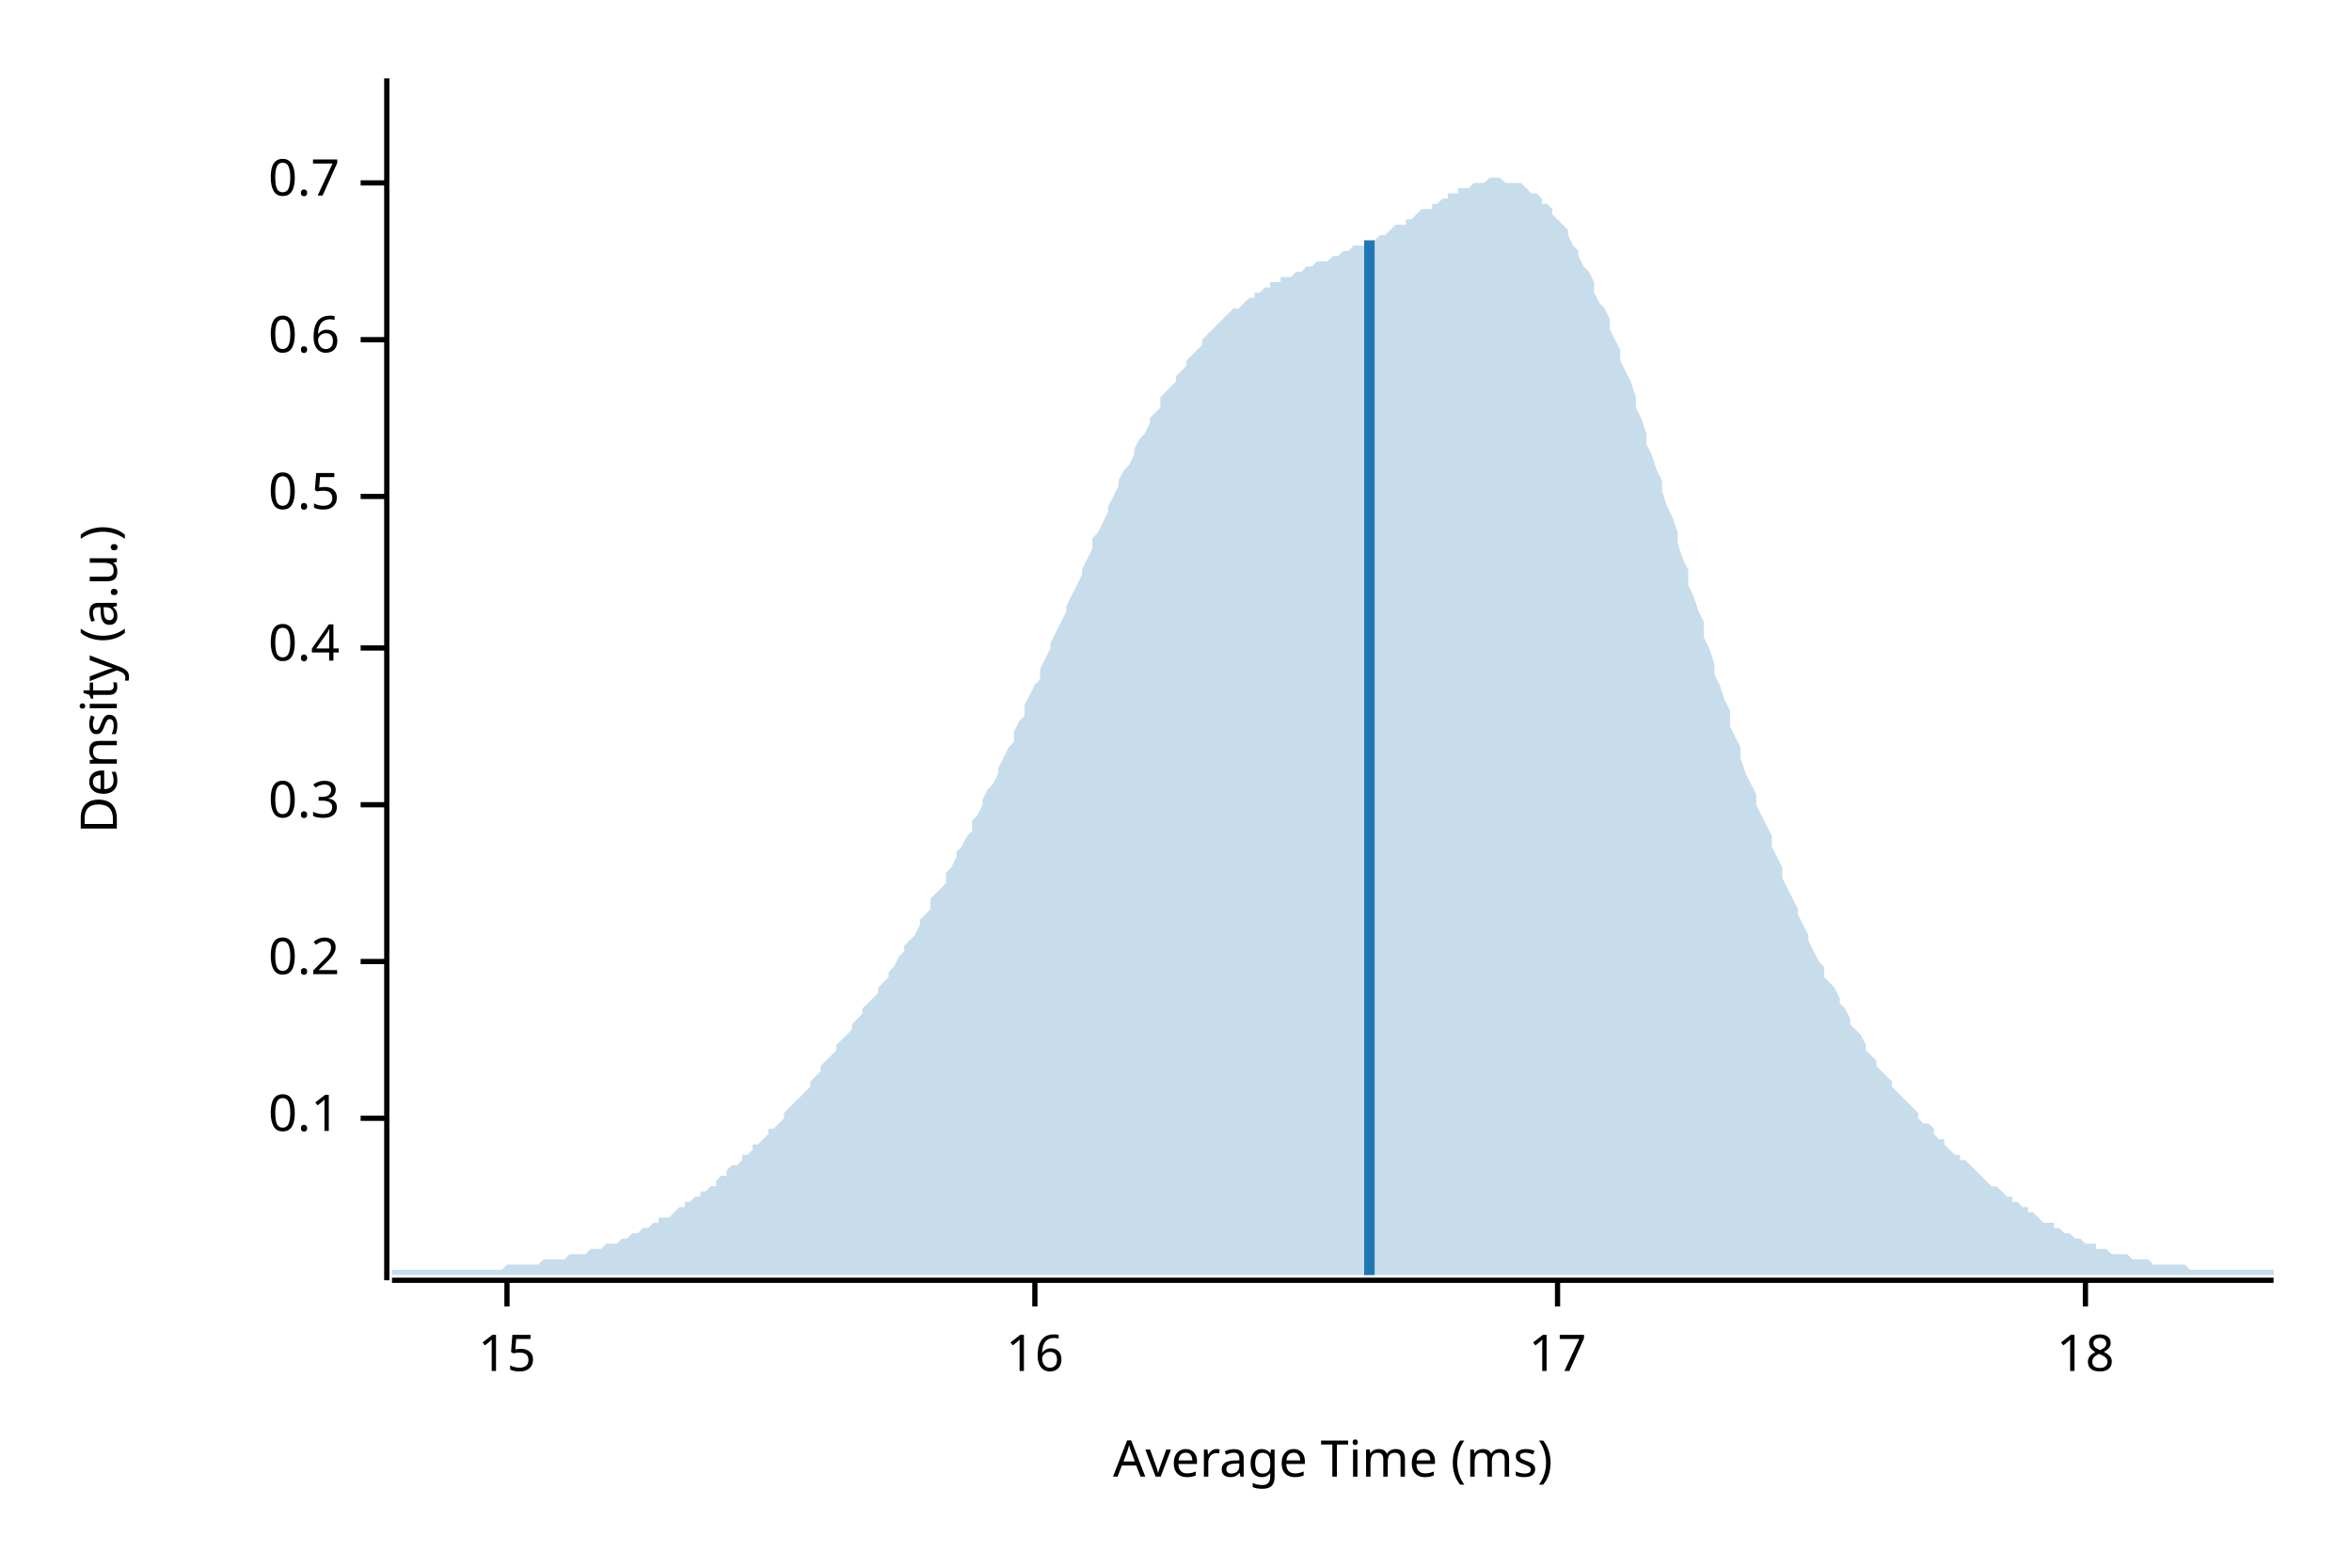
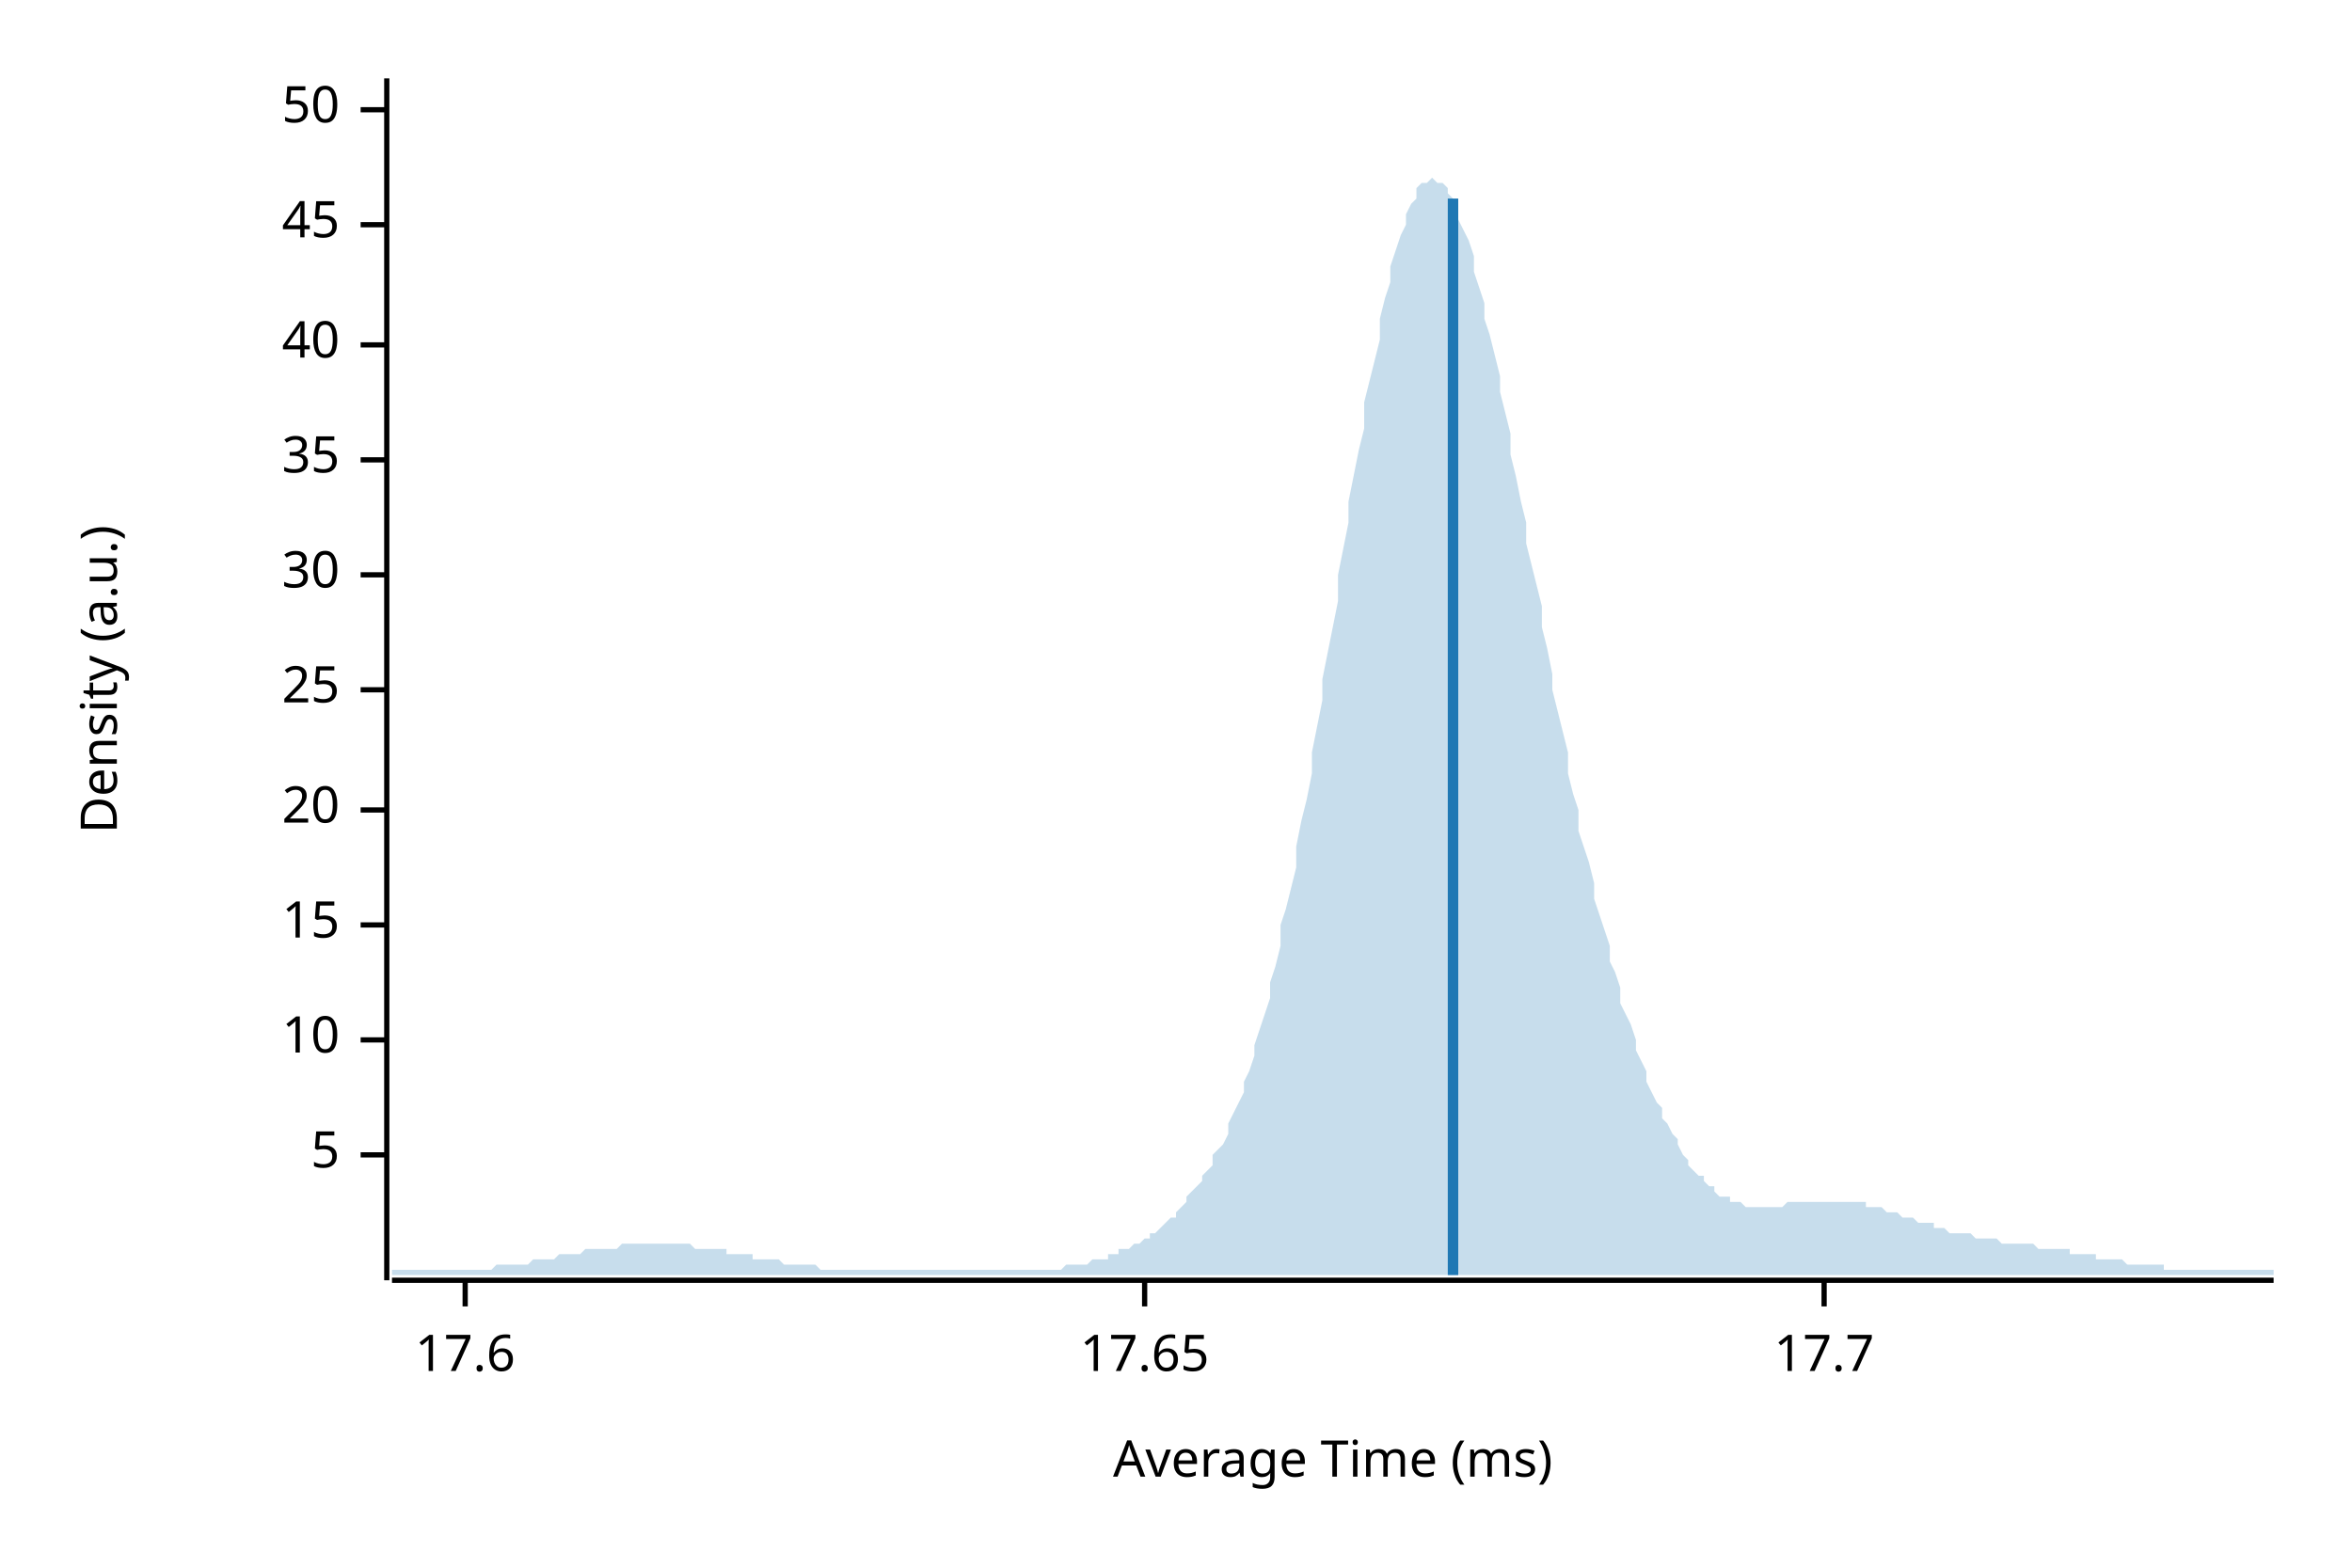
<svg xmlns="http://www.w3.org/2000/svg" width="450" height="300" viewBox="0 0 450 300">
  <text x="15" y="130" dy="0.76em" text-anchor="middle" font-family="sans-serif" font-size="9.677" opacity="1" fill="#000000" transform="rotate(270, 15, 130)">
Density (a.u.)
</text>
  <text x="255" y="285" dy="-0.5ex" text-anchor="middle" font-family="sans-serif" font-size="9.677" opacity="1" fill="#000000">
Average Time (ms)
</text>
  <polyline fill="none" opacity="1" stroke="#000000" stroke-width="1" points="74,15 74,245 " />
-   <text x="65" y="214" dy="0.5ex" text-anchor="end" font-family="sans-serif" font-size="9.677" opacity="1" fill="#000000">
- 0.1
+   <text x="65" y="221" dy="0.5ex" text-anchor="end" font-family="sans-serif" font-size="9.677" opacity="1" fill="#000000">
+ 5
</text>
-   <polyline fill="none" opacity="1" stroke="#000000" stroke-width="1" points="69,214 74,214 " />
-   <text x="65" y="184" dy="0.5ex" text-anchor="end" font-family="sans-serif" font-size="9.677" opacity="1" fill="#000000">
- 0.2
+   <polyline fill="none" opacity="1" stroke="#000000" stroke-width="1" points="69,221 74,221 " />
+   <text x="65" y="199" dy="0.5ex" text-anchor="end" font-family="sans-serif" font-size="9.677" opacity="1" fill="#000000">
+ 10
</text>
-   <polyline fill="none" opacity="1" stroke="#000000" stroke-width="1" points="69,184 74,184 " />
-   <text x="65" y="154" dy="0.5ex" text-anchor="end" font-family="sans-serif" font-size="9.677" opacity="1" fill="#000000">
- 0.3
- </text>
-   <polyline fill="none" opacity="1" stroke="#000000" stroke-width="1" points="69,154 74,154 " />
-   <text x="65" y="124" dy="0.5ex" text-anchor="end" font-family="sans-serif" font-size="9.677" opacity="1" fill="#000000">
- 0.4
- </text>
-   <polyline fill="none" opacity="1" stroke="#000000" stroke-width="1" points="69,124 74,124 " />
-   <text x="65" y="95" dy="0.5ex" text-anchor="end" font-family="sans-serif" font-size="9.677" opacity="1" fill="#000000">
- 0.5
- </text>
-   <polyline fill="none" opacity="1" stroke="#000000" stroke-width="1" points="69,95 74,95 " />
-   <text x="65" y="65" dy="0.5ex" text-anchor="end" font-family="sans-serif" font-size="9.677" opacity="1" fill="#000000">
- 0.6
- </text>
-   <polyline fill="none" opacity="1" stroke="#000000" stroke-width="1" points="69,65 74,65 " />
-   <text x="65" y="35" dy="0.5ex" text-anchor="end" font-family="sans-serif" font-size="9.677" opacity="1" fill="#000000">
- 0.7
- </text>
-   <polyline fill="none" opacity="1" stroke="#000000" stroke-width="1" points="69,35 74,35 " />
-   <polyline fill="none" opacity="1" stroke="#000000" stroke-width="1" points="75,245 435,245 " />
-   <text x="97" y="255" dy="0.76em" text-anchor="middle" font-family="sans-serif" font-size="9.677" opacity="1" fill="#000000">
+   <polyline fill="none" opacity="1" stroke="#000000" stroke-width="1" points="69,199 74,199 " />
+   <text x="65" y="177" dy="0.5ex" text-anchor="end" font-family="sans-serif" font-size="9.677" opacity="1" fill="#000000">
15
</text>
-   <polyline fill="none" opacity="1" stroke="#000000" stroke-width="1" points="97,245 97,250 " />
-   <text x="198" y="255" dy="0.76em" text-anchor="middle" font-family="sans-serif" font-size="9.677" opacity="1" fill="#000000">
- 16
+   <polyline fill="none" opacity="1" stroke="#000000" stroke-width="1" points="69,177 74,177 " />
+   <text x="65" y="155" dy="0.5ex" text-anchor="end" font-family="sans-serif" font-size="9.677" opacity="1" fill="#000000">
+ 20
</text>
-   <polyline fill="none" opacity="1" stroke="#000000" stroke-width="1" points="198,245 198,250 " />
-   <text x="298" y="255" dy="0.76em" text-anchor="middle" font-family="sans-serif" font-size="9.677" opacity="1" fill="#000000">
- 17
+   <polyline fill="none" opacity="1" stroke="#000000" stroke-width="1" points="69,155 74,155 " />
+   <text x="65" y="132" dy="0.5ex" text-anchor="end" font-family="sans-serif" font-size="9.677" opacity="1" fill="#000000">
+ 25
</text>
-   <polyline fill="none" opacity="1" stroke="#000000" stroke-width="1" points="298,245 298,250 " />
-   <text x="399" y="255" dy="0.76em" text-anchor="middle" font-family="sans-serif" font-size="9.677" opacity="1" fill="#000000">
- 18
+   <polyline fill="none" opacity="1" stroke="#000000" stroke-width="1" points="69,132 74,132 " />
+   <text x="65" y="110" dy="0.5ex" text-anchor="end" font-family="sans-serif" font-size="9.677" opacity="1" fill="#000000">
+ 30
</text>
-   <polyline fill="none" opacity="1" stroke="#000000" stroke-width="1" points="399,245 399,250 " />
-   <polygon opacity="0.25" fill="#1F78B4" points="75,243 75,243 76,243 77,243 77,243 78,243 79,243 80,243 80,243 81,243 82,243 82,243 83,243 84,243 85,243 85,243 86,243 87,243 87,243 88,243 89,243 90,243 90,243 91,243 92,243 93,243 93,243 94,243 95,243 95,243 96,243 97,242 98,242 98,242 99,242 100,242 100,242 101,242 102,242 103,242 103,242 104,241 105,241 106,241 106,241 107,241 108,241 108,241 109,240 110,240 111,240 111,240 112,240 113,239 113,239 114,239 115,239 116,238 116,238 117,238 118,238 119,237 119,237 120,237 121,236 121,236 122,236 123,235 124,235 124,235 125,234 126,234 126,233 127,233 128,233 129,232 129,232 130,231 131,231 131,230 132,230 133,229 134,229 134,228 135,228 136,227 137,227 137,226 138,225 139,225 139,224 140,223 141,223 142,222 142,221 143,221 144,220 144,219 145,219 146,218 147,217 147,216 148,216 149,215 150,214 150,213 151,212 152,211 152,211 153,210 154,209 155,208 155,207 156,206 157,205 157,204 158,203 159,202 160,201 160,200 161,199 162,198 163,197 163,196 164,195 165,194 165,193 166,192 167,191 168,190 168,189 169,188 170,187 170,186 171,185 172,183 173,182 173,181 174,180 175,179 176,177 176,176 177,175 178,174 178,172 179,171 180,170 181,169 181,167 182,166 183,164 183,163 184,162 185,160 186,159 186,157 187,156 188,154 188,153 189,151 190,150 191,148 191,147 192,145 193,143 194,142 194,140 195,138 196,137 196,135 197,133 198,131 199,130 199,128 200,126 201,124 201,123 202,121 203,119 204,117 204,116 205,114 206,112 207,110 207,109 208,107 209,105 209,103 210,102 211,100 212,98 212,97 213,95 214,93 214,92 215,90 216,89 217,87 217,86 218,84 219,83 220,81 220,80 221,79 222,78 222,76 223,75 224,74 225,73 225,72 226,71 227,70 227,69 228,68 229,67 230,66 230,65 231,64 232,63 232,63 233,62 234,61 235,60 235,60 236,59 237,59 238,58 238,58 239,57 240,57 240,56 241,56 242,55 243,55 243,54 244,54 245,54 245,53 246,53 247,53 248,52 248,52 249,52 250,51 251,51 251,51 252,50 253,50 253,50 254,50 255,49 256,49 256,49 257,48 258,48 258,48 259,47 260,47 261,47 261,46 262,46 263,46 264,45 264,45 265,45 266,44 266,44 267,43 268,43 269,43 269,42 270,42 271,41 271,41 272,40 273,40 274,40 274,39 275,39 276,38 277,38 277,37 278,37 279,37 279,36 280,36 281,36 282,35 282,35 283,35 284,35 284,35 285,34 286,34 287,34 287,34 288,35 289,35 289,35 290,35 291,35 292,36 292,36 293,37 294,37 295,38 295,39 296,39 297,40 297,41 298,42 299,43 300,44 300,45 301,47 302,48 302,49 303,51 304,52 305,54 305,56 306,58 307,59 308,61 308,63 309,65 310,67 310,69 311,71 312,73 313,76 313,78 314,80 315,83 315,85 316,87 317,90 318,92 318,94 319,97 320,99 321,102 321,104 322,107 323,109 323,112 324,114 325,117 326,119 326,122 327,124 328,127 328,129 329,131 330,134 331,136 331,139 332,141 333,143 333,145 334,148 335,150 336,152 336,154 337,156 338,158 339,160 339,162 340,164 341,166 341,168 342,170 343,172 344,174 344,175 345,177 346,179 346,180 347,182 348,184 349,185 349,187 350,188 351,189 352,191 352,192 353,193 354,195 354,196 355,197 356,198 357,200 357,201 358,202 359,203 359,204 360,205 361,206 362,207 362,208 363,209 364,210 365,211 365,211 366,212 367,213 367,214 368,215 369,215 370,216 370,217 371,218 372,218 372,219 373,220 374,221 375,221 375,222 376,222 377,223 378,224 378,224 379,225 380,226 380,226 381,227 382,227 383,228 383,228 384,229 385,229 385,230 386,230 387,231 388,231 388,232 389,232 390,233 390,233 391,234 392,234 393,234 393,235 394,235 395,236 396,236 396,236 397,237 398,237 398,237 399,238 400,238 401,238 401,239 402,239 403,239 403,239 404,240 405,240 406,240 406,240 407,240 408,241 409,241 409,241 410,241 411,241 411,241 412,242 413,242 414,242 414,242 415,242 416,242 416,242 417,242 418,242 419,243 419,243 420,243 421,243 422,243 422,243 423,243 424,243 424,243 425,243 426,243 427,243 427,243 428,243 429,243 429,243 430,243 431,243 432,243 432,243 433,243 434,243 435,243 435,244 75,244 " />
-   <polyline fill="none" opacity="1" stroke="#1F78B4" stroke-width="2" points="262,244 262,46 " />
+   <polyline fill="none" opacity="1" stroke="#000000" stroke-width="1" points="69,110 74,110 " />
+   <text x="65" y="88" dy="0.5ex" text-anchor="end" font-family="sans-serif" font-size="9.677" opacity="1" fill="#000000">
+ 35
+ </text>
+   <polyline fill="none" opacity="1" stroke="#000000" stroke-width="1" points="69,88 74,88 " />
+   <text x="65" y="66" dy="0.5ex" text-anchor="end" font-family="sans-serif" font-size="9.677" opacity="1" fill="#000000">
+ 40
+ </text>
+   <polyline fill="none" opacity="1" stroke="#000000" stroke-width="1" points="69,66 74,66 " />
+   <text x="65" y="43" dy="0.5ex" text-anchor="end" font-family="sans-serif" font-size="9.677" opacity="1" fill="#000000">
+ 45
+ </text>
+   <polyline fill="none" opacity="1" stroke="#000000" stroke-width="1" points="69,43 74,43 " />
+   <text x="65" y="21" dy="0.5ex" text-anchor="end" font-family="sans-serif" font-size="9.677" opacity="1" fill="#000000">
+ 50
+ </text>
+   <polyline fill="none" opacity="1" stroke="#000000" stroke-width="1" points="69,21 74,21 " />
+   <polyline fill="none" opacity="1" stroke="#000000" stroke-width="1" points="75,245 435,245 " />
+   <text x="89" y="255" dy="0.76em" text-anchor="middle" font-family="sans-serif" font-size="9.677" opacity="1" fill="#000000">
+ 17.6
+ </text>
+   <polyline fill="none" opacity="1" stroke="#000000" stroke-width="1" points="89,245 89,250 " />
+   <text x="219" y="255" dy="0.76em" text-anchor="middle" font-family="sans-serif" font-size="9.677" opacity="1" fill="#000000">
+ 17.65
+ </text>
+   <polyline fill="none" opacity="1" stroke="#000000" stroke-width="1" points="219,245 219,250 " />
+   <text x="349" y="255" dy="0.76em" text-anchor="middle" font-family="sans-serif" font-size="9.677" opacity="1" fill="#000000">
+ 17.7
+ </text>
+   <polyline fill="none" opacity="1" stroke="#000000" stroke-width="1" points="349,245 349,250 " />
+   <polygon opacity="0.25" fill="#1F78B4" points="75,243 75,243 76,243 77,243 77,243 78,243 79,243 80,243 80,243 81,243 82,243 82,243 83,243 84,243 85,243 85,243 86,243 87,243 87,243 88,243 89,243 90,243 90,243 91,243 92,243 93,243 93,243 94,243 95,242 95,242 96,242 97,242 98,242 98,242 99,242 100,242 100,242 101,242 102,241 103,241 103,241 104,241 105,241 106,241 106,241 107,240 108,240 108,240 109,240 110,240 111,240 111,240 112,239 113,239 113,239 114,239 115,239 116,239 116,239 117,239 118,239 119,238 119,238 120,238 121,238 121,238 122,238 123,238 124,238 124,238 125,238 126,238 126,238 127,238 128,238 129,238 129,238 130,238 131,238 131,238 132,238 133,239 134,239 134,239 135,239 136,239 137,239 137,239 138,239 139,239 139,240 140,240 141,240 142,240 142,240 143,240 144,240 144,241 145,241 146,241 147,241 147,241 148,241 149,241 150,242 150,242 151,242 152,242 152,242 153,242 154,242 155,242 155,242 156,242 157,243 157,243 158,243 159,243 160,243 160,243 161,243 162,243 163,243 163,243 164,243 165,243 165,243 166,243 167,243 168,243 168,243 169,243 170,243 170,243 171,243 172,243 173,243 173,243 174,243 175,243 176,243 176,243 177,243 178,243 178,243 179,243 180,243 181,243 181,243 182,243 183,243 183,243 184,243 185,243 186,243 186,243 187,243 188,243 188,243 189,243 190,243 191,243 191,243 192,243 193,243 194,243 194,243 195,243 196,243 196,243 197,243 198,243 199,243 199,243 200,243 201,243 201,243 202,243 203,243 204,242 204,242 205,242 206,242 207,242 207,242 208,242 209,241 209,241 210,241 211,241 212,241 212,240 213,240 214,240 214,239 215,239 216,239 217,238 217,238 218,238 219,237 220,237 220,236 221,236 222,235 222,235 223,234 224,233 225,233 225,232 226,231 227,230 227,229 228,228 229,227 230,226 230,225 231,224 232,223 232,221 233,220 234,219 235,217 235,215 236,213 237,211 238,209 238,207 239,205 240,202 240,200 241,197 242,194 243,191 243,188 244,185 245,181 245,177 246,174 247,170 248,166 248,162 249,157 250,153 251,148 251,144 252,139 253,134 253,130 254,125 255,120 256,115 256,110 257,105 258,100 258,96 259,91 260,86 261,82 261,77 262,73 263,69 264,65 264,61 265,57 266,54 266,51 267,48 268,45 269,43 269,41 270,39 271,38 271,36 272,35 273,35 274,34 274,34 275,35 276,35 277,36 277,37 278,38 279,40 279,42 280,44 281,46 282,49 282,52 283,55 284,58 284,61 285,64 286,68 287,72 287,75 288,79 289,83 289,87 290,91 291,96 292,100 292,104 293,108 294,112 295,116 295,120 296,124 297,129 297,132 298,136 299,140 300,144 300,148 301,152 302,155 302,159 303,162 304,165 305,169 305,172 306,175 307,178 308,181 308,184 309,186 310,189 310,192 311,194 312,196 313,199 313,201 314,203 315,205 315,207 316,209 317,211 318,212 318,214 319,215 320,217 321,218 321,219 322,221 323,222 323,223 324,224 325,225 326,225 326,226 327,227 328,227 328,228 329,229 330,229 331,229 331,230 332,230 333,230 333,230 334,231 335,231 336,231 336,231 337,231 338,231 339,231 339,231 340,231 341,231 341,231 342,230 343,230 344,230 344,230 345,230 346,230 346,230 347,230 348,230 349,230 349,230 350,230 351,230 352,230 352,230 353,230 354,230 354,230 355,230 356,230 357,230 357,231 358,231 359,231 359,231 360,231 361,232 362,232 362,232 363,232 364,233 365,233 365,233 366,233 367,234 367,234 368,234 369,234 370,234 370,235 371,235 372,235 372,235 373,236 374,236 375,236 375,236 376,236 377,236 378,237 378,237 379,237 380,237 380,237 381,237 382,237 383,238 383,238 384,238 385,238 385,238 386,238 387,238 388,238 388,238 389,238 390,239 390,239 391,239 392,239 393,239 393,239 394,239 395,239 396,239 396,240 397,240 398,240 398,240 399,240 400,240 401,240 401,241 402,241 403,241 403,241 404,241 405,241 406,241 406,241 407,242 408,242 409,242 409,242 410,242 411,242 411,242 412,242 413,242 414,242 414,243 415,243 416,243 416,243 417,243 418,243 419,243 419,243 420,243 421,243 422,243 422,243 423,243 424,243 424,243 425,243 426,243 427,243 427,243 428,243 429,243 429,243 430,243 431,243 432,243 432,243 433,243 434,243 435,243 435,244 75,244 " />
+   <polyline fill="none" opacity="1" stroke="#1F78B4" stroke-width="2" points="278,244 278,38 " />
</svg>
